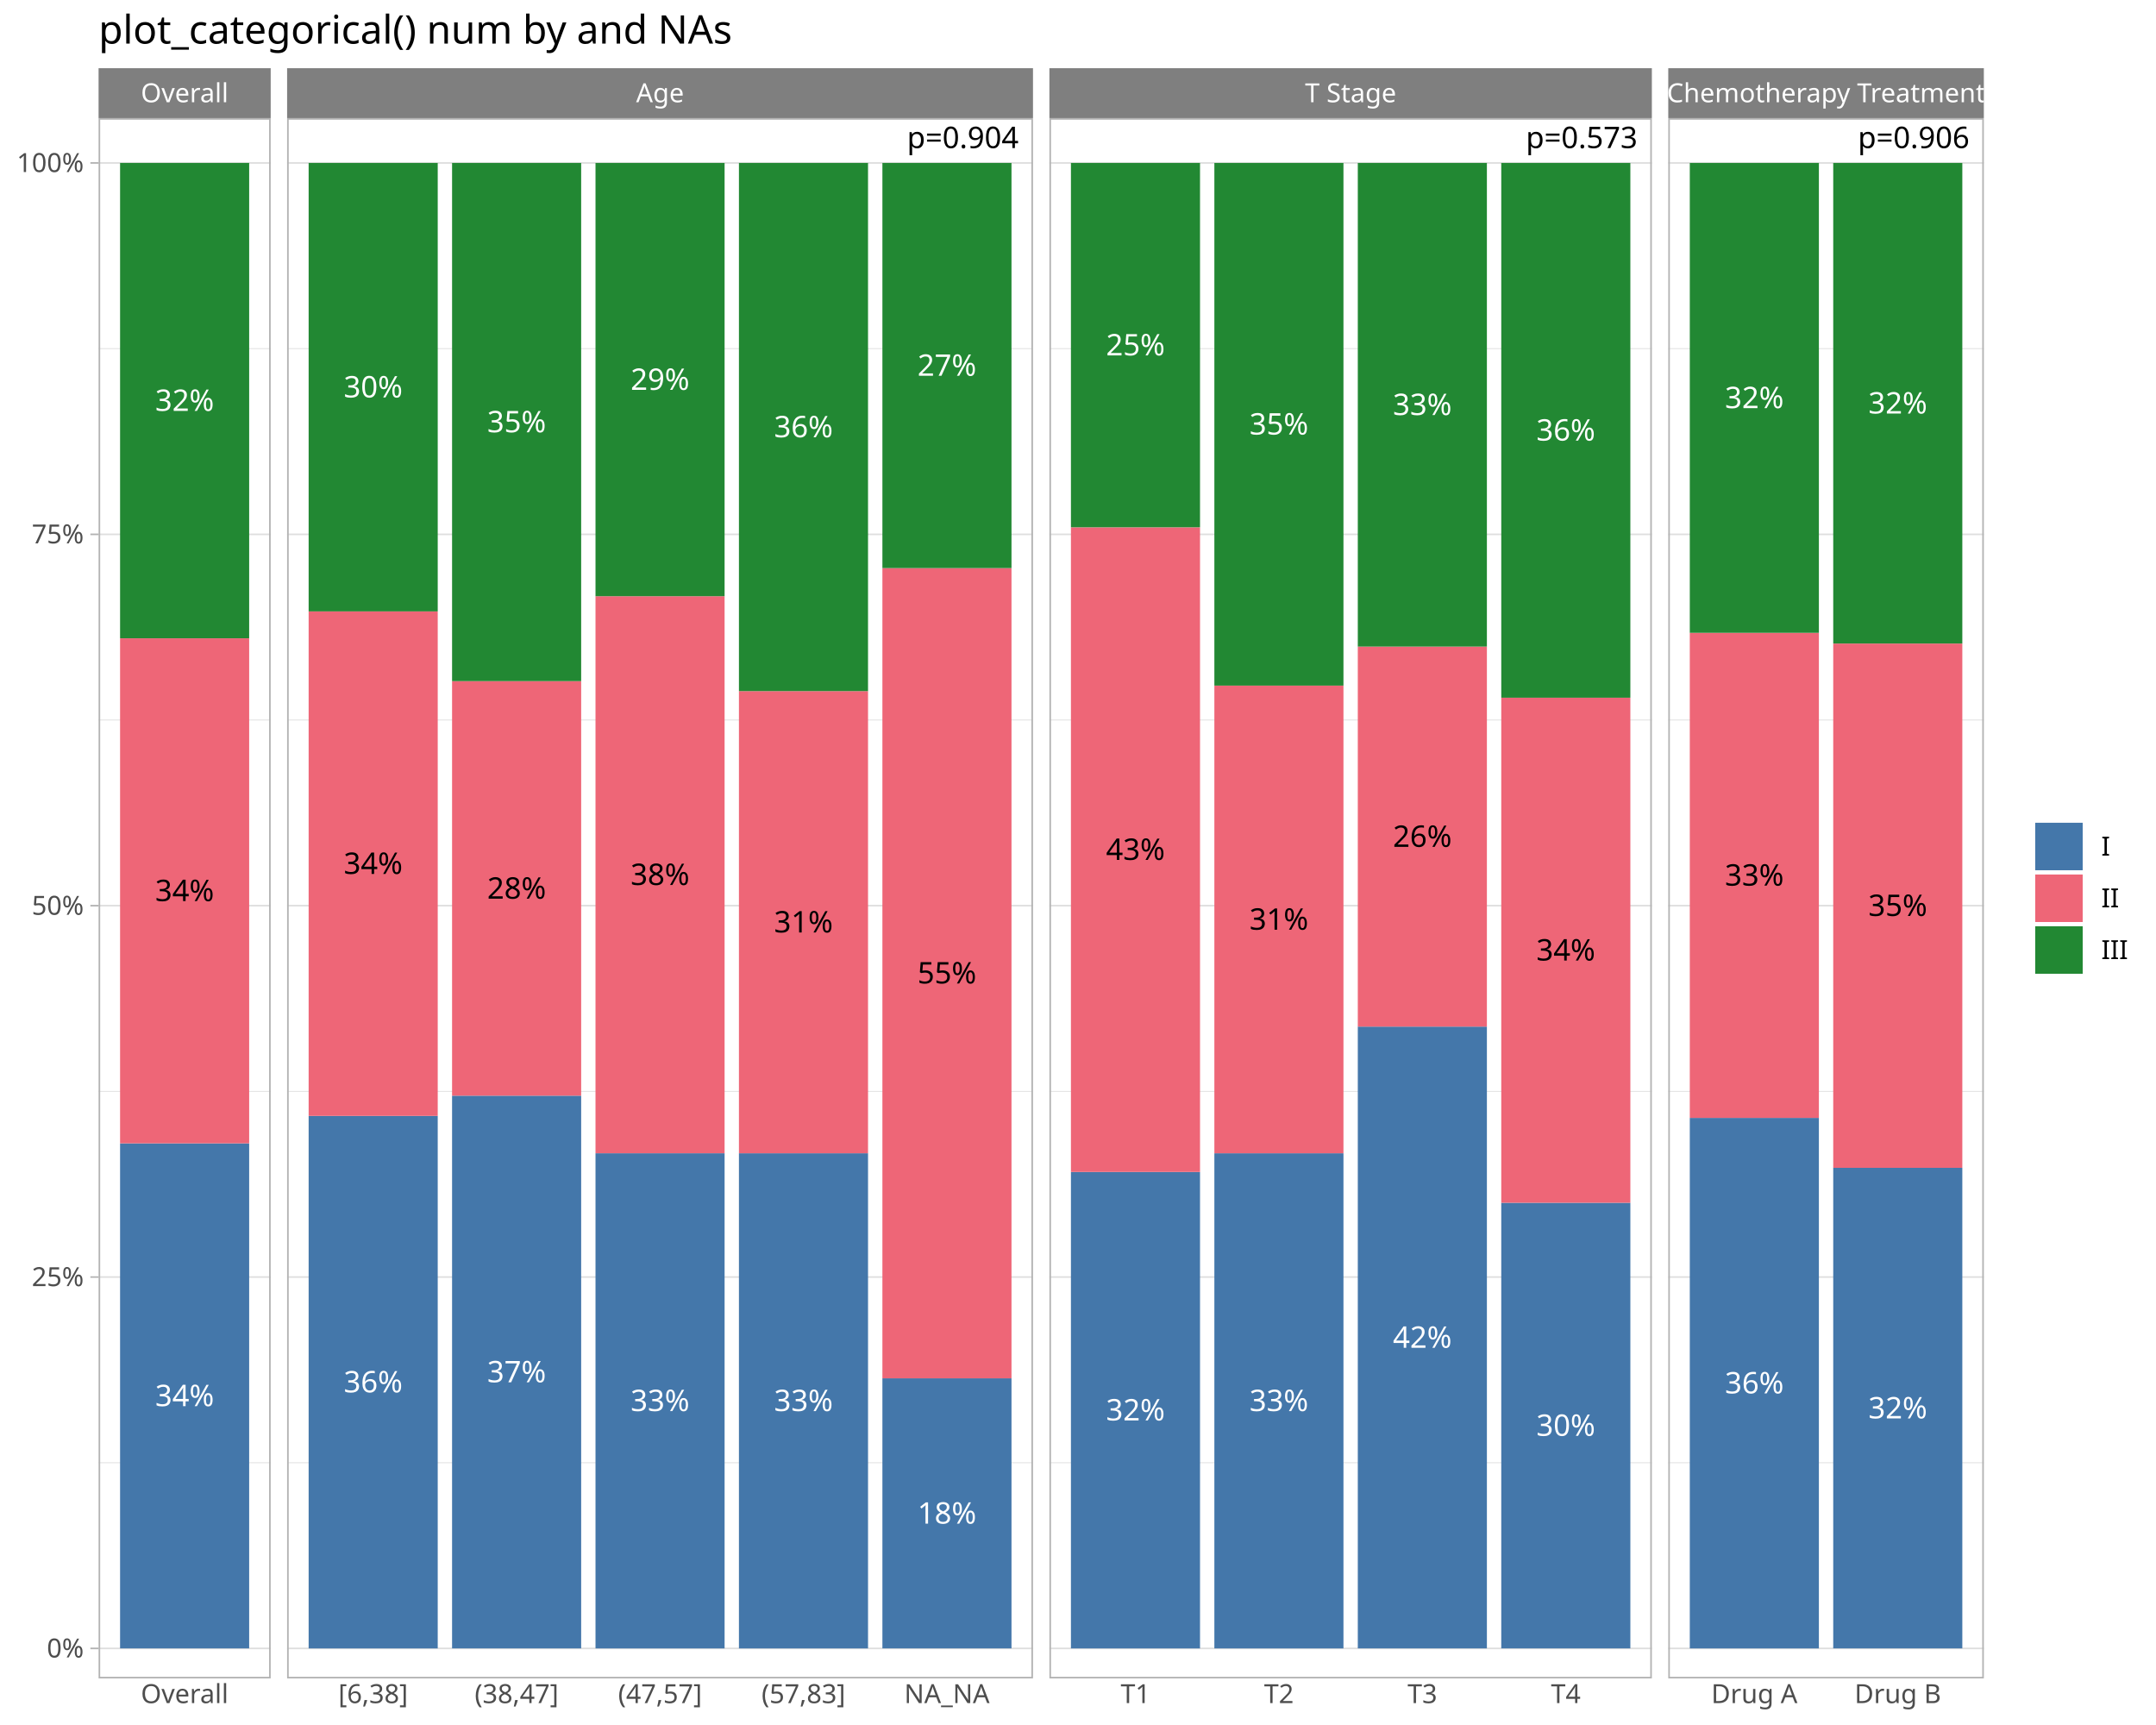
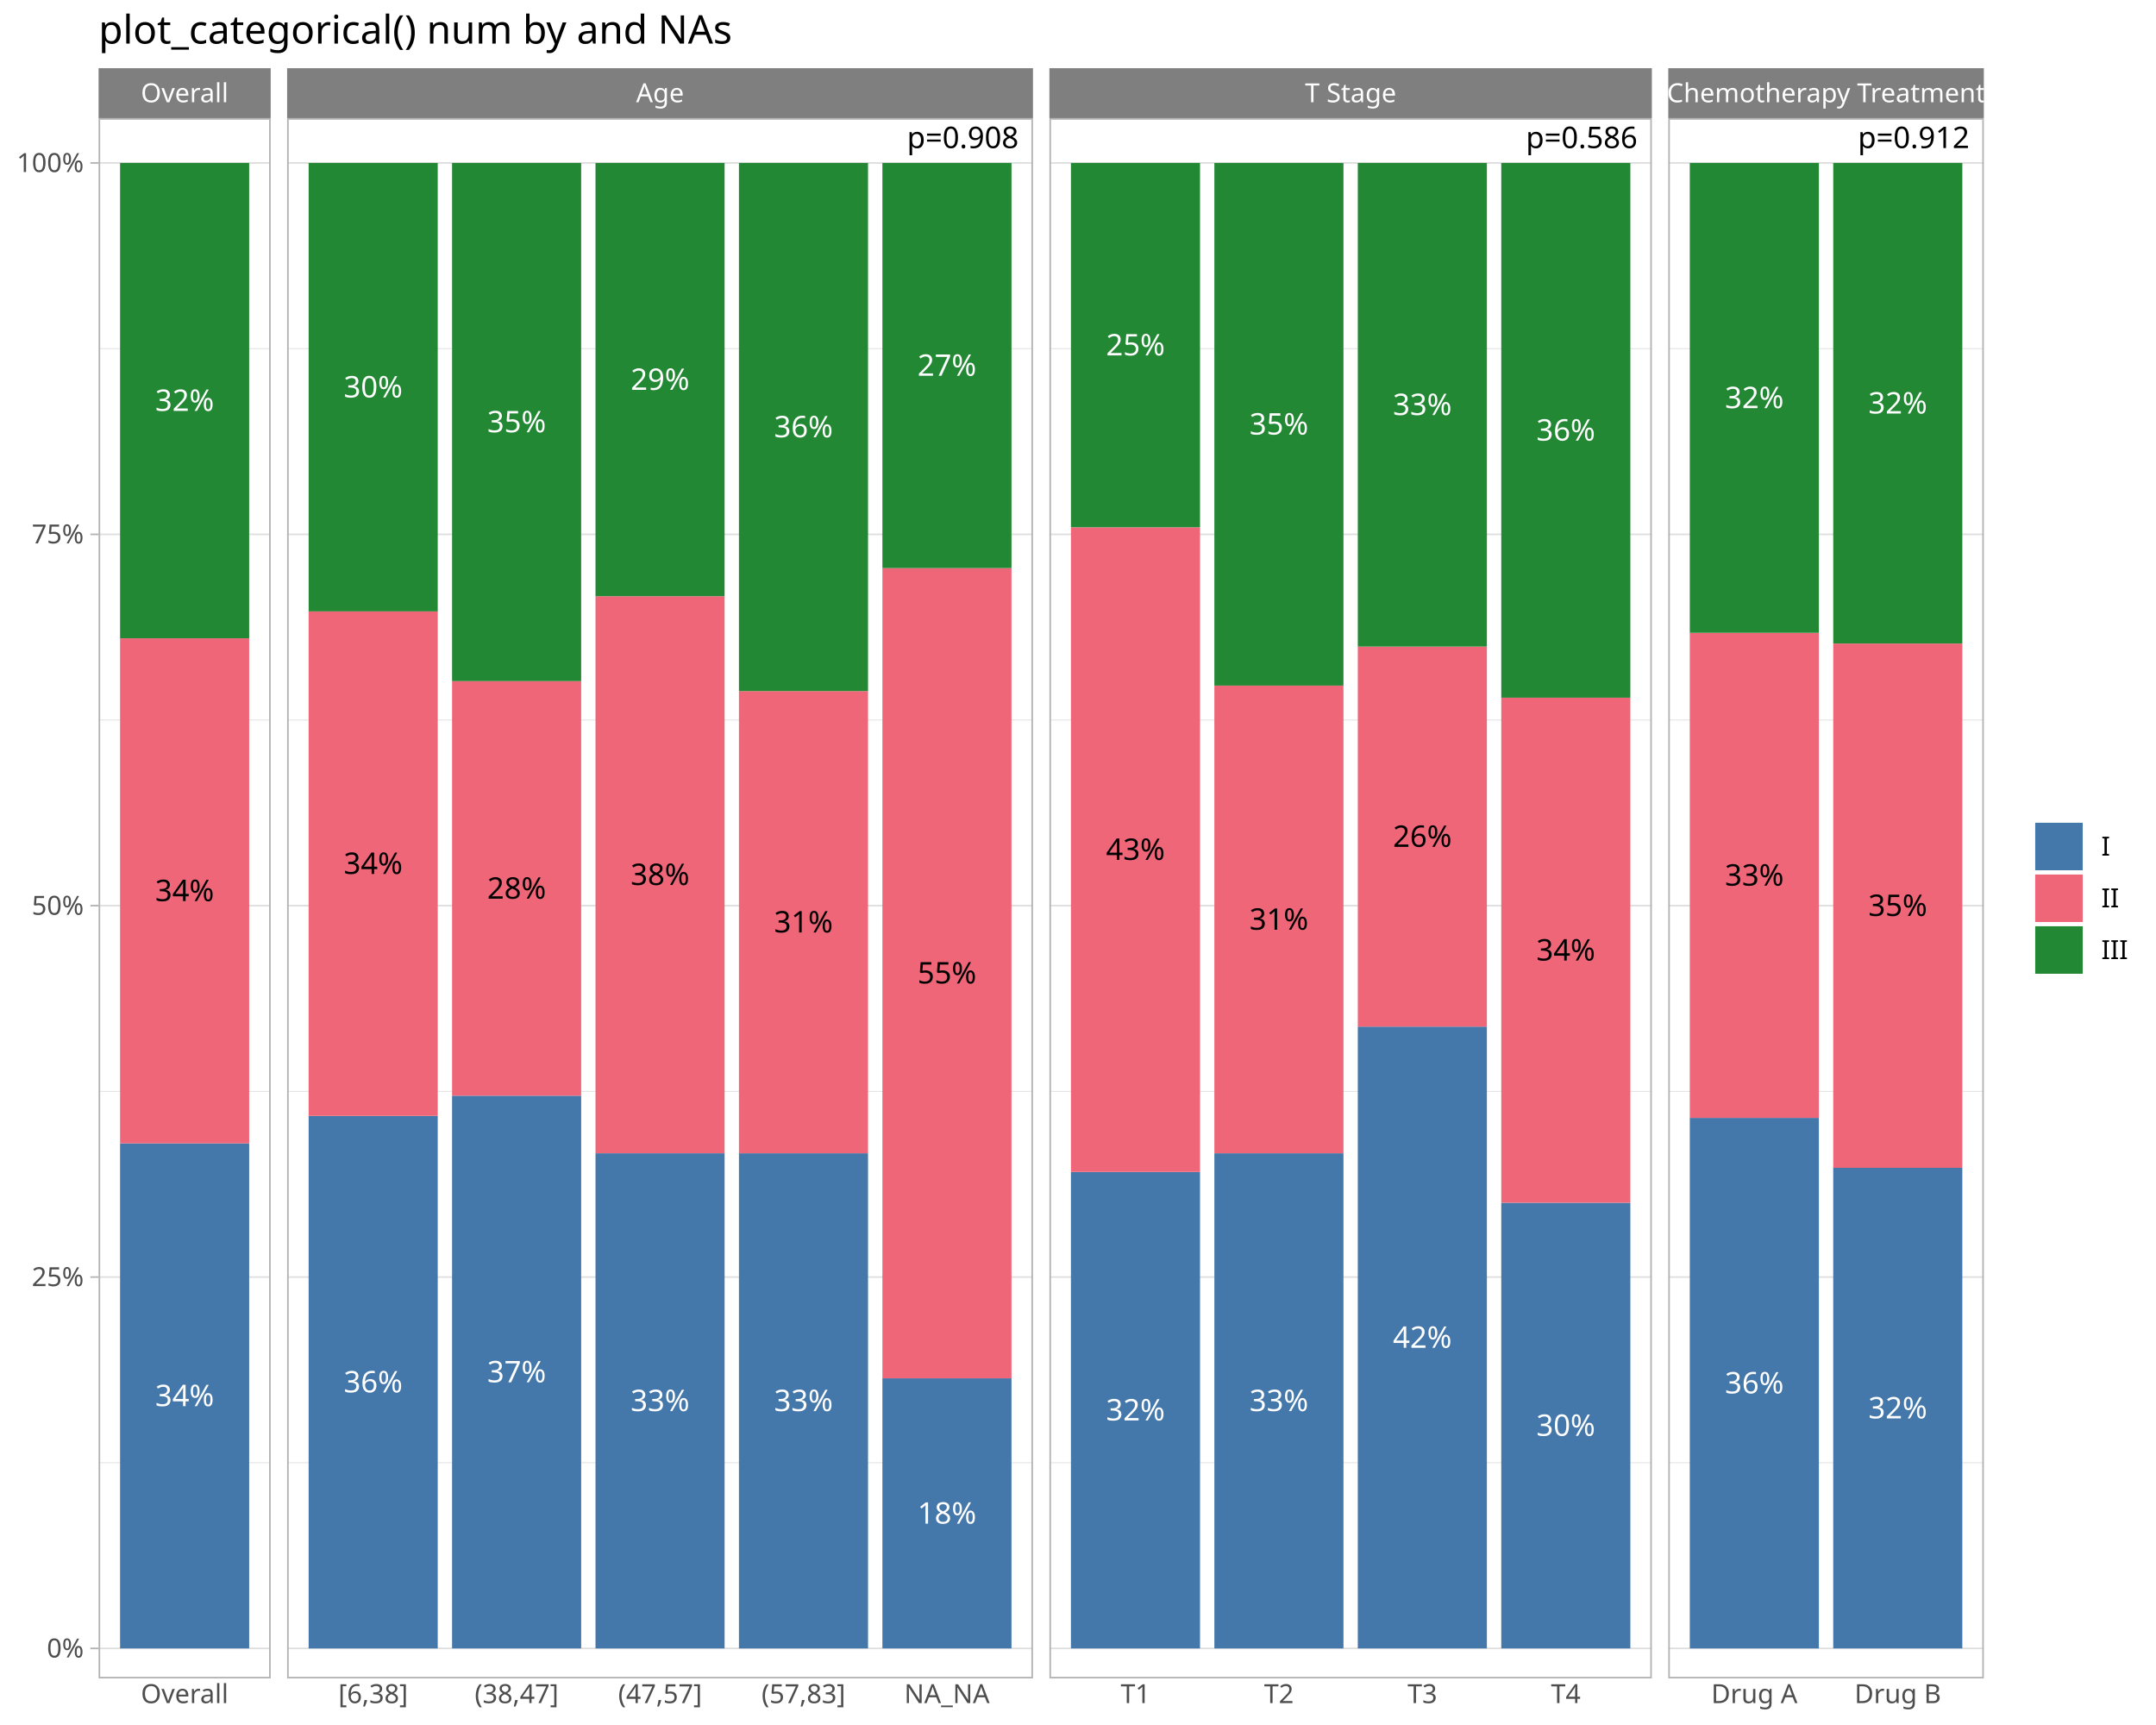
<svg xmlns="http://www.w3.org/2000/svg" class="svglite" data-engine-version="2.0" width="720.00pt" height="576.00pt" viewBox="0 0 720.00 576.00">
  <defs>
    <style type="text/css">
    .svglite line, .svglite polyline, .svglite polygon, .svglite path, .svglite rect, .svglite circle {
      fill: none;
      stroke: #000000;
      stroke-linecap: round;
      stroke-linejoin: round;
      stroke-miterlimit: 10.00;
    }
  </style>
  </defs>
  <rect width="100%" height="100%" style="stroke: none; fill: #FFFFFF;" />
  <defs>
    <clipPath id="cpMC4wMHw3MjAuMDB8MC4wMHw1NzYuMDA=">
      <rect x="0.00" y="0.00" width="720.00" height="576.00" />
    </clipPath>
  </defs>
  <g clip-path="url(#cpMC4wMHw3MjAuMDB8MC4wMHw1NzYuMDA=)">
    <rect x="0.00" y="0.00" width="720.00" height="576.00" style="stroke-width: 1.07; stroke: #FFFFFF; fill: #FFFFFF;" />
  </g>
  <defs>
    <clipPath id="cpMzIuOTJ8OTAuNDB8MzkuNDN8NTYwLjQ1">
      <rect x="32.92" y="39.43" width="57.48" height="521.01" />
    </clipPath>
  </defs>
  <g clip-path="url(#cpMzIuOTJ8OTAuNDB8MzkuNDN8NTYwLjQ1)">
    <rect x="32.92" y="39.43" width="57.48" height="521.01" style="stroke-width: 1.07; stroke: none; fill: #FFFFFF;" />
    <polyline points="32.92,488.42 90.40,488.42 " style="stroke-width: 0.27; stroke: #DEDEDE; stroke-linecap: butt;" />
    <polyline points="32.92,364.42 90.40,364.42 " style="stroke-width: 0.27; stroke: #DEDEDE; stroke-linecap: butt;" />
    <polyline points="32.92,240.42 90.40,240.42 " style="stroke-width: 0.27; stroke: #DEDEDE; stroke-linecap: butt;" />
    <polyline points="32.92,116.41 90.40,116.41 " style="stroke-width: 0.27; stroke: #DEDEDE; stroke-linecap: butt;" />
    <polyline points="32.92,550.43 90.40,550.43 " style="stroke-width: 0.53; stroke: #DEDEDE; stroke-linecap: butt;" />
    <polyline points="32.92,426.42 90.40,426.42 " style="stroke-width: 0.53; stroke: #DEDEDE; stroke-linecap: butt;" />
    <polyline points="32.92,302.42 90.40,302.42 " style="stroke-width: 0.53; stroke: #DEDEDE; stroke-linecap: butt;" />
    <polyline points="32.92,178.42 90.40,178.42 " style="stroke-width: 0.53; stroke: #DEDEDE; stroke-linecap: butt;" />
    <polyline points="32.92,54.41 90.40,54.41 " style="stroke-width: 0.53; stroke: #DEDEDE; stroke-linecap: butt;" />
    <rect x="40.10" y="381.78" width="43.11" height="168.64" style="stroke-width: 1.07; stroke: none; stroke-linecap: butt; stroke-linejoin: miter; fill: #4477AA;" />
    <rect x="40.10" y="213.14" width="43.11" height="168.64" style="stroke-width: 1.07; stroke: none; stroke-linecap: butt; stroke-linejoin: miter; fill: #EE6677;" />
    <rect x="40.10" y="54.41" width="43.11" height="158.72" style="stroke-width: 1.07; stroke: none; stroke-linecap: butt; stroke-linejoin: miter; fill: #228833;" />
    <text x="61.66" y="469.53" text-anchor="middle" style="font-size: 9.96px; fill: #FFFFFF; font-family: sans;" textLength="19.93px" lengthAdjust="spacingAndGlyphs">34%</text>
    <text x="61.66" y="300.89" text-anchor="middle" style="font-size: 9.96px; font-family: sans;" textLength="19.93px" lengthAdjust="spacingAndGlyphs">34%</text>
    <text x="61.66" y="137.20" text-anchor="middle" style="font-size: 9.96px; fill: #FFFFFF; font-family: sans;" textLength="19.93px" lengthAdjust="spacingAndGlyphs">32%</text>
    <rect x="32.92" y="39.43" width="57.48" height="521.01" style="stroke-width: 1.07; stroke: #B3B3B3;" />
  </g>
  <g clip-path="url(#cpMC4wMHw3MjAuMDB8MC4wMHw1NzYuMDA=)">
</g>
  <defs>
    <clipPath id="cpOTUuODh8MzQ0Ljk3fDM5LjQzfDU2MC40NQ==">
      <rect x="95.88" y="39.43" width="249.09" height="521.01" />
    </clipPath>
  </defs>
  <g clip-path="url(#cpOTUuODh8MzQ0Ljk3fDM5LjQzfDU2MC40NQ==)">
    <rect x="95.88" y="39.43" width="249.09" height="521.01" style="stroke-width: 1.07; stroke: none; fill: #FFFFFF;" />
    <polyline points="95.88,488.42 344.97,488.42 " style="stroke-width: 0.27; stroke: #DEDEDE; stroke-linecap: butt;" />
    <polyline points="95.88,364.42 344.97,364.42 " style="stroke-width: 0.27; stroke: #DEDEDE; stroke-linecap: butt;" />
    <polyline points="95.88,240.42 344.97,240.42 " style="stroke-width: 0.27; stroke: #DEDEDE; stroke-linecap: butt;" />
    <polyline points="95.88,116.41 344.97,116.41 " style="stroke-width: 0.27; stroke: #DEDEDE; stroke-linecap: butt;" />
    <polyline points="95.88,550.43 344.97,550.43 " style="stroke-width: 0.53; stroke: #DEDEDE; stroke-linecap: butt;" />
    <polyline points="95.88,426.42 344.97,426.42 " style="stroke-width: 0.53; stroke: #DEDEDE; stroke-linecap: butt;" />
    <polyline points="95.88,302.42 344.97,302.42 " style="stroke-width: 0.53; stroke: #DEDEDE; stroke-linecap: butt;" />
    <polyline points="95.88,178.42 344.97,178.42 " style="stroke-width: 0.53; stroke: #DEDEDE; stroke-linecap: butt;" />
    <polyline points="95.88,54.41 344.97,54.41 " style="stroke-width: 0.53; stroke: #DEDEDE; stroke-linecap: butt;" />
    <rect x="103.07" y="372.61" width="43.11" height="177.82" style="stroke-width: 1.07; stroke: none; stroke-linecap: butt; stroke-linejoin: miter; fill: #4477AA;" />
    <rect x="103.07" y="204.15" width="43.11" height="168.46" style="stroke-width: 1.07; stroke: none; stroke-linecap: butt; stroke-linejoin: miter; fill: #EE6677;" />
    <rect x="103.07" y="54.41" width="43.11" height="149.74" style="stroke-width: 1.07; stroke: none; stroke-linecap: butt; stroke-linejoin: miter; fill: #228833;" />
    <rect x="150.97" y="365.86" width="43.11" height="184.56" style="stroke-width: 1.07; stroke: none; stroke-linecap: butt; stroke-linejoin: miter; fill: #4477AA;" />
    <rect x="150.97" y="227.44" width="43.11" height="138.42" style="stroke-width: 1.07; stroke: none; stroke-linecap: butt; stroke-linejoin: miter; fill: #EE6677;" />
    <rect x="150.97" y="54.41" width="43.11" height="173.03" style="stroke-width: 1.07; stroke: none; stroke-linecap: butt; stroke-linejoin: miter; fill: #228833;" />
    <rect x="198.87" y="385.09" width="43.11" height="165.34" style="stroke-width: 1.07; stroke: none; stroke-linecap: butt; stroke-linejoin: miter; fill: #4477AA;" />
    <rect x="198.87" y="199.08" width="43.11" height="186.00" style="stroke-width: 1.07; stroke: none; stroke-linecap: butt; stroke-linejoin: miter; fill: #EE6677;" />
    <rect x="198.87" y="54.41" width="43.11" height="144.67" style="stroke-width: 1.07; stroke: none; stroke-linecap: butt; stroke-linejoin: miter; fill: #228833;" />
    <rect x="246.77" y="385.09" width="43.11" height="165.34" style="stroke-width: 1.07; stroke: none; stroke-linecap: butt; stroke-linejoin: miter; fill: #4477AA;" />
    <rect x="246.77" y="230.77" width="43.11" height="154.32" style="stroke-width: 1.07; stroke: none; stroke-linecap: butt; stroke-linejoin: miter; fill: #EE6677;" />
    <rect x="246.77" y="54.41" width="43.11" height="176.36" style="stroke-width: 1.07; stroke: none; stroke-linecap: butt; stroke-linejoin: miter; fill: #228833;" />
    <rect x="294.68" y="460.24" width="43.11" height="90.18" style="stroke-width: 1.07; stroke: none; stroke-linecap: butt; stroke-linejoin: miter; fill: #4477AA;" />
    <rect x="294.68" y="189.69" width="43.11" height="270.55" style="stroke-width: 1.07; stroke: none; stroke-linecap: butt; stroke-linejoin: miter; fill: #EE6677;" />
    <rect x="294.68" y="54.41" width="43.11" height="135.28" style="stroke-width: 1.07; stroke: none; stroke-linecap: butt; stroke-linejoin: miter; fill: #228833;" />
-     <text x="340.18" y="49.45" text-anchor="end" style="font-size: 9.96px; font-family: sans;" textLength="36.28px" lengthAdjust="spacingAndGlyphs">p=0.904</text>
+     <text x="340.18" y="49.45" text-anchor="end" style="font-size: 9.96px; font-family: sans;" textLength="36.28px" lengthAdjust="spacingAndGlyphs">p=0.908</text>
    <text x="124.62" y="464.94" text-anchor="middle" style="font-size: 9.96px; fill: #FFFFFF; font-family: sans;" textLength="19.93px" lengthAdjust="spacingAndGlyphs">36%</text>
    <text x="124.62" y="291.81" text-anchor="middle" style="font-size: 9.96px; font-family: sans;" textLength="19.93px" lengthAdjust="spacingAndGlyphs">34%</text>
    <text x="124.62" y="132.71" text-anchor="middle" style="font-size: 9.96px; fill: #FFFFFF; font-family: sans;" textLength="19.93px" lengthAdjust="spacingAndGlyphs">30%</text>
    <text x="172.53" y="461.57" text-anchor="middle" style="font-size: 9.96px; fill: #FFFFFF; font-family: sans;" textLength="19.93px" lengthAdjust="spacingAndGlyphs">37%</text>
    <text x="172.53" y="300.08" text-anchor="middle" style="font-size: 9.96px; font-family: sans;" textLength="19.93px" lengthAdjust="spacingAndGlyphs">28%</text>
    <text x="172.53" y="144.35" text-anchor="middle" style="font-size: 9.96px; fill: #FFFFFF; font-family: sans;" textLength="19.93px" lengthAdjust="spacingAndGlyphs">35%</text>
    <text x="220.43" y="471.18" text-anchor="middle" style="font-size: 9.96px; fill: #FFFFFF; font-family: sans;" textLength="19.93px" lengthAdjust="spacingAndGlyphs">33%</text>
    <text x="220.43" y="295.51" text-anchor="middle" style="font-size: 9.96px; font-family: sans;" textLength="19.93px" lengthAdjust="spacingAndGlyphs">38%</text>
    <text x="220.43" y="130.18" text-anchor="middle" style="font-size: 9.96px; fill: #FFFFFF; font-family: sans;" textLength="19.93px" lengthAdjust="spacingAndGlyphs">29%</text>
    <text x="268.33" y="471.18" text-anchor="middle" style="font-size: 9.96px; fill: #FFFFFF; font-family: sans;" textLength="19.93px" lengthAdjust="spacingAndGlyphs">33%</text>
    <text x="268.33" y="311.36" text-anchor="middle" style="font-size: 9.96px; font-family: sans;" textLength="19.93px" lengthAdjust="spacingAndGlyphs">31%</text>
    <text x="268.33" y="146.02" text-anchor="middle" style="font-size: 9.96px; fill: #FFFFFF; font-family: sans;" textLength="19.93px" lengthAdjust="spacingAndGlyphs">36%</text>
    <text x="316.23" y="508.76" text-anchor="middle" style="font-size: 9.96px; fill: #FFFFFF; font-family: sans;" textLength="19.93px" lengthAdjust="spacingAndGlyphs">18%</text>
    <text x="316.23" y="328.39" text-anchor="middle" style="font-size: 9.96px; font-family: sans;" textLength="19.93px" lengthAdjust="spacingAndGlyphs">55%</text>
    <text x="316.23" y="125.48" text-anchor="middle" style="font-size: 9.96px; fill: #FFFFFF; font-family: sans;" textLength="19.93px" lengthAdjust="spacingAndGlyphs">27%</text>
    <rect x="95.88" y="39.43" width="249.09" height="521.01" style="stroke-width: 1.07; stroke: #B3B3B3;" />
  </g>
  <g clip-path="url(#cpMC4wMHw3MjAuMDB8MC4wMHw1NzYuMDA=)">
</g>
  <defs>
    <clipPath id="cpMzUwLjQ1fDU1MS42NHwzOS40M3w1NjAuNDU=">
      <rect x="350.45" y="39.43" width="201.19" height="521.01" />
    </clipPath>
  </defs>
  <g clip-path="url(#cpMzUwLjQ1fDU1MS42NHwzOS40M3w1NjAuNDU=)">
    <rect x="350.45" y="39.43" width="201.19" height="521.01" style="stroke-width: 1.07; stroke: none; fill: #FFFFFF;" />
    <polyline points="350.45,488.42 551.64,488.42 " style="stroke-width: 0.27; stroke: #DEDEDE; stroke-linecap: butt;" />
    <polyline points="350.45,364.42 551.64,364.42 " style="stroke-width: 0.27; stroke: #DEDEDE; stroke-linecap: butt;" />
    <polyline points="350.45,240.42 551.64,240.42 " style="stroke-width: 0.27; stroke: #DEDEDE; stroke-linecap: butt;" />
    <polyline points="350.45,116.41 551.64,116.41 " style="stroke-width: 0.27; stroke: #DEDEDE; stroke-linecap: butt;" />
    <polyline points="350.45,550.43 551.64,550.43 " style="stroke-width: 0.53; stroke: #DEDEDE; stroke-linecap: butt;" />
    <polyline points="350.45,426.42 551.64,426.42 " style="stroke-width: 0.53; stroke: #DEDEDE; stroke-linecap: butt;" />
    <polyline points="350.45,302.42 551.64,302.42 " style="stroke-width: 0.53; stroke: #DEDEDE; stroke-linecap: butt;" />
    <polyline points="350.45,178.42 551.64,178.42 " style="stroke-width: 0.53; stroke: #DEDEDE; stroke-linecap: butt;" />
    <polyline points="350.45,54.41 551.64,54.41 " style="stroke-width: 0.53; stroke: #DEDEDE; stroke-linecap: butt;" />
    <rect x="357.64" y="391.33" width="43.11" height="159.10" style="stroke-width: 1.07; stroke: none; stroke-linecap: butt; stroke-linejoin: miter; fill: #4477AA;" />
    <rect x="357.64" y="176.08" width="43.11" height="215.25" style="stroke-width: 1.07; stroke: none; stroke-linecap: butt; stroke-linejoin: miter; fill: #EE6677;" />
    <rect x="357.64" y="54.41" width="43.11" height="121.66" style="stroke-width: 1.07; stroke: none; stroke-linecap: butt; stroke-linejoin: miter; fill: #228833;" />
    <rect x="405.54" y="385.09" width="43.11" height="165.34" style="stroke-width: 1.07; stroke: none; stroke-linecap: butt; stroke-linejoin: miter; fill: #4477AA;" />
    <rect x="405.54" y="228.94" width="43.11" height="156.15" style="stroke-width: 1.07; stroke: none; stroke-linecap: butt; stroke-linejoin: miter; fill: #EE6677;" />
    <rect x="405.54" y="54.41" width="43.11" height="174.52" style="stroke-width: 1.07; stroke: none; stroke-linecap: butt; stroke-linejoin: miter; fill: #228833;" />
    <rect x="453.44" y="342.79" width="43.11" height="207.63" style="stroke-width: 1.07; stroke: none; stroke-linecap: butt; stroke-linejoin: miter; fill: #4477AA;" />
    <rect x="453.44" y="215.91" width="43.11" height="126.89" style="stroke-width: 1.07; stroke: none; stroke-linecap: butt; stroke-linejoin: miter; fill: #EE6677;" />
    <rect x="453.44" y="54.41" width="43.11" height="161.49" style="stroke-width: 1.07; stroke: none; stroke-linecap: butt; stroke-linejoin: miter; fill: #228833;" />
    <rect x="501.35" y="401.62" width="43.11" height="148.80" style="stroke-width: 1.07; stroke: none; stroke-linecap: butt; stroke-linejoin: miter; fill: #4477AA;" />
    <rect x="501.35" y="232.98" width="43.11" height="168.64" style="stroke-width: 1.07; stroke: none; stroke-linecap: butt; stroke-linejoin: miter; fill: #EE6677;" />
    <rect x="501.35" y="54.41" width="43.11" height="178.56" style="stroke-width: 1.07; stroke: none; stroke-linecap: butt; stroke-linejoin: miter; fill: #228833;" />
-     <text x="546.85" y="49.45" text-anchor="end" style="font-size: 9.96px; font-family: sans;" textLength="36.28px" lengthAdjust="spacingAndGlyphs">p=0.573</text>
+     <text x="546.85" y="49.45" text-anchor="end" style="font-size: 9.96px; font-family: sans;" textLength="36.28px" lengthAdjust="spacingAndGlyphs">p=0.586</text>
    <text x="379.20" y="474.30" text-anchor="middle" style="font-size: 9.96px; fill: #FFFFFF; font-family: sans;" textLength="19.93px" lengthAdjust="spacingAndGlyphs">32%</text>
    <text x="379.20" y="287.13" text-anchor="middle" style="font-size: 9.96px; font-family: sans;" textLength="19.93px" lengthAdjust="spacingAndGlyphs">43%</text>
    <text x="379.20" y="118.67" text-anchor="middle" style="font-size: 9.96px; fill: #FFFFFF; font-family: sans;" textLength="19.93px" lengthAdjust="spacingAndGlyphs">25%</text>
    <text x="427.10" y="471.18" text-anchor="middle" style="font-size: 9.96px; fill: #FFFFFF; font-family: sans;" textLength="19.93px" lengthAdjust="spacingAndGlyphs">33%</text>
    <text x="427.10" y="310.44" text-anchor="middle" style="font-size: 9.96px; font-family: sans;" textLength="19.93px" lengthAdjust="spacingAndGlyphs">31%</text>
    <text x="427.10" y="145.10" text-anchor="middle" style="font-size: 9.96px; fill: #FFFFFF; font-family: sans;" textLength="19.93px" lengthAdjust="spacingAndGlyphs">35%</text>
    <text x="475.00" y="450.04" text-anchor="middle" style="font-size: 9.96px; fill: #FFFFFF; font-family: sans;" textLength="19.93px" lengthAdjust="spacingAndGlyphs">42%</text>
    <text x="475.00" y="282.78" text-anchor="middle" style="font-size: 9.96px; font-family: sans;" textLength="19.93px" lengthAdjust="spacingAndGlyphs">26%</text>
    <text x="475.00" y="138.59" text-anchor="middle" style="font-size: 9.96px; fill: #FFFFFF; font-family: sans;" textLength="19.93px" lengthAdjust="spacingAndGlyphs">33%</text>
    <text x="522.90" y="479.45" text-anchor="middle" style="font-size: 9.96px; fill: #FFFFFF; font-family: sans;" textLength="19.93px" lengthAdjust="spacingAndGlyphs">30%</text>
    <text x="522.90" y="320.73" text-anchor="middle" style="font-size: 9.96px; font-family: sans;" textLength="19.93px" lengthAdjust="spacingAndGlyphs">34%</text>
    <text x="522.90" y="147.12" text-anchor="middle" style="font-size: 9.96px; fill: #FFFFFF; font-family: sans;" textLength="19.93px" lengthAdjust="spacingAndGlyphs">36%</text>
    <rect x="350.45" y="39.43" width="201.19" height="521.01" style="stroke-width: 1.07; stroke: #B3B3B3;" />
  </g>
  <g clip-path="url(#cpMC4wMHw3MjAuMDB8MC4wMHw1NzYuMDA=)">
</g>
  <defs>
    <clipPath id="cpNTU3LjEyfDY2Mi41MXwzOS40M3w1NjAuNDU=">
      <rect x="557.12" y="39.43" width="105.39" height="521.01" />
    </clipPath>
  </defs>
  <g clip-path="url(#cpNTU3LjEyfDY2Mi41MXwzOS40M3w1NjAuNDU=)">
    <rect x="557.12" y="39.43" width="105.39" height="521.01" style="stroke-width: 1.07; stroke: none; fill: #FFFFFF;" />
    <polyline points="557.12,488.42 662.51,488.42 " style="stroke-width: 0.27; stroke: #DEDEDE; stroke-linecap: butt;" />
    <polyline points="557.12,364.42 662.51,364.42 " style="stroke-width: 0.27; stroke: #DEDEDE; stroke-linecap: butt;" />
    <polyline points="557.12,240.42 662.51,240.42 " style="stroke-width: 0.27; stroke: #DEDEDE; stroke-linecap: butt;" />
    <polyline points="557.12,116.41 662.51,116.41 " style="stroke-width: 0.27; stroke: #DEDEDE; stroke-linecap: butt;" />
    <polyline points="557.12,550.43 662.51,550.43 " style="stroke-width: 0.53; stroke: #DEDEDE; stroke-linecap: butt;" />
    <polyline points="557.12,426.42 662.51,426.42 " style="stroke-width: 0.53; stroke: #DEDEDE; stroke-linecap: butt;" />
    <polyline points="557.12,302.42 662.51,302.42 " style="stroke-width: 0.53; stroke: #DEDEDE; stroke-linecap: butt;" />
    <polyline points="557.12,178.42 662.51,178.42 " style="stroke-width: 0.53; stroke: #DEDEDE; stroke-linecap: butt;" />
    <polyline points="557.12,54.41 662.51,54.41 " style="stroke-width: 0.53; stroke: #DEDEDE; stroke-linecap: butt;" />
    <rect x="564.31" y="373.28" width="43.11" height="177.15" style="stroke-width: 1.07; stroke: none; stroke-linecap: butt; stroke-linejoin: miter; fill: #4477AA;" />
    <rect x="564.31" y="211.32" width="43.11" height="161.96" style="stroke-width: 1.07; stroke: none; stroke-linecap: butt; stroke-linejoin: miter; fill: #EE6677;" />
    <rect x="564.31" y="54.41" width="43.11" height="156.90" style="stroke-width: 1.07; stroke: none; stroke-linecap: butt; stroke-linejoin: miter; fill: #228833;" />
    <rect x="612.21" y="389.95" width="43.11" height="160.47" style="stroke-width: 1.07; stroke: none; stroke-linecap: butt; stroke-linejoin: miter; fill: #4477AA;" />
    <rect x="612.21" y="214.89" width="43.11" height="175.06" style="stroke-width: 1.07; stroke: none; stroke-linecap: butt; stroke-linejoin: miter; fill: #EE6677;" />
    <rect x="612.21" y="54.41" width="43.11" height="160.47" style="stroke-width: 1.07; stroke: none; stroke-linecap: butt; stroke-linejoin: miter; fill: #228833;" />
-     <text x="657.72" y="49.45" text-anchor="end" style="font-size: 9.96px; font-family: sans;" textLength="36.28px" lengthAdjust="spacingAndGlyphs">p=0.906</text>
+     <text x="657.72" y="49.45" text-anchor="end" style="font-size: 9.96px; font-family: sans;" textLength="36.28px" lengthAdjust="spacingAndGlyphs">p=0.912</text>
    <text x="585.87" y="465.28" text-anchor="middle" style="font-size: 9.96px; fill: #FFFFFF; font-family: sans;" textLength="19.93px" lengthAdjust="spacingAndGlyphs">36%</text>
    <text x="585.87" y="295.72" text-anchor="middle" style="font-size: 9.96px; font-family: sans;" textLength="19.93px" lengthAdjust="spacingAndGlyphs">33%</text>
    <text x="585.87" y="136.29" text-anchor="middle" style="font-size: 9.96px; fill: #FFFFFF; font-family: sans;" textLength="19.93px" lengthAdjust="spacingAndGlyphs">32%</text>
    <text x="633.77" y="473.62" text-anchor="middle" style="font-size: 9.96px; fill: #FFFFFF; font-family: sans;" textLength="19.93px" lengthAdjust="spacingAndGlyphs">32%</text>
    <text x="633.77" y="305.85" text-anchor="middle" style="font-size: 9.96px; font-family: sans;" textLength="19.93px" lengthAdjust="spacingAndGlyphs">35%</text>
    <text x="633.77" y="138.08" text-anchor="middle" style="font-size: 9.96px; fill: #FFFFFF; font-family: sans;" textLength="19.93px" lengthAdjust="spacingAndGlyphs">32%</text>
    <rect x="557.12" y="39.43" width="105.39" height="521.01" style="stroke-width: 1.07; stroke: #B3B3B3;" />
  </g>
  <g clip-path="url(#cpMC4wMHw3MjAuMDB8MC4wMHw1NzYuMDA=)">
</g>
  <defs>
    <clipPath id="cpMzIuOTJ8OTAuNDB8MjIuNzh8MzkuNDM=">
      <rect x="32.92" y="22.78" width="57.48" height="16.65" />
    </clipPath>
  </defs>
  <g clip-path="url(#cpMzIuOTJ8OTAuNDB8MjIuNzh8MzkuNDM=)">
    <rect x="32.92" y="22.78" width="57.48" height="16.65" style="stroke-width: 1.07; stroke: none; fill: #7F7F7F;" />
    <text x="61.66" y="34.14" text-anchor="middle" style="font-size: 8.80px; fill: #FFFFFF; font-family: sans;" textLength="27.88px" lengthAdjust="spacingAndGlyphs">Overall</text>
  </g>
  <g clip-path="url(#cpMC4wMHw3MjAuMDB8MC4wMHw1NzYuMDA=)">
</g>
  <defs>
    <clipPath id="cpOTUuODh8MzQ0Ljk3fDIyLjc4fDM5LjQz">
      <rect x="95.88" y="22.78" width="249.09" height="16.65" />
    </clipPath>
  </defs>
  <g clip-path="url(#cpOTUuODh8MzQ0Ljk3fDIyLjc4fDM5LjQz)">
    <rect x="95.88" y="22.78" width="249.09" height="16.65" style="stroke-width: 1.07; stroke: none; fill: #7F7F7F;" />
    <text x="220.43" y="34.14" text-anchor="middle" style="font-size: 8.80px; fill: #FFFFFF; font-family: sans;" textLength="15.66px" lengthAdjust="spacingAndGlyphs">Age</text>
  </g>
  <g clip-path="url(#cpMC4wMHw3MjAuMDB8MC4wMHw1NzYuMDA=)">
</g>
  <defs>
    <clipPath id="cpMzUwLjQ1fDU1MS42NHwyMi43OHwzOS40Mw==">
      <rect x="350.45" y="22.78" width="201.19" height="16.65" />
    </clipPath>
  </defs>
  <g clip-path="url(#cpMzUwLjQ1fDU1MS42NHwyMi43OHwzOS40Mw==)">
    <rect x="350.45" y="22.78" width="201.19" height="16.65" style="stroke-width: 1.07; stroke: none; fill: #7F7F7F;" />
    <text x="451.05" y="34.14" text-anchor="middle" style="font-size: 8.80px; fill: #FFFFFF; font-family: sans;" textLength="30.82px" lengthAdjust="spacingAndGlyphs">T Stage</text>
  </g>
  <g clip-path="url(#cpMC4wMHw3MjAuMDB8MC4wMHw1NzYuMDA=)">
</g>
  <defs>
    <clipPath id="cpNTU3LjEyfDY2Mi41MXwyMi43OHwzOS40Mw==">
      <rect x="557.12" y="22.78" width="105.39" height="16.65" />
    </clipPath>
  </defs>
  <g clip-path="url(#cpNTU3LjEyfDY2Mi41MXwyMi43OHwzOS40Mw==)">
    <rect x="557.12" y="22.78" width="105.39" height="16.65" style="stroke-width: 1.07; stroke: none; fill: #7F7F7F;" />
    <text x="609.82" y="34.14" text-anchor="middle" style="font-size: 8.80px; fill: #FFFFFF; font-family: sans;" textLength="100.28px" lengthAdjust="spacingAndGlyphs">Chemotherapy Treatment</text>
  </g>
  <g clip-path="url(#cpMC4wMHw3MjAuMDB8MC4wMHw1NzYuMDA=)">
    <text x="61.66" y="568.69" text-anchor="middle" style="font-size: 8.80px; fill: #4D4D4D; font-family: sans;" textLength="27.88px" lengthAdjust="spacingAndGlyphs">Overall</text>
    <text x="124.62" y="568.69" text-anchor="middle" style="font-size: 8.80px; fill: #4D4D4D; font-family: sans;" textLength="22.02px" lengthAdjust="spacingAndGlyphs">[6,38]</text>
    <text x="172.53" y="568.69" text-anchor="middle" style="font-size: 8.80px; fill: #4D4D4D; font-family: sans;" textLength="27.40px" lengthAdjust="spacingAndGlyphs">(38,47]</text>
    <text x="220.43" y="568.69" text-anchor="middle" style="font-size: 8.80px; fill: #4D4D4D; font-family: sans;" textLength="27.40px" lengthAdjust="spacingAndGlyphs">(47,57]</text>
    <text x="268.33" y="568.69" text-anchor="middle" style="font-size: 8.80px; fill: #4D4D4D; font-family: sans;" textLength="27.40px" lengthAdjust="spacingAndGlyphs">(57,83]</text>
    <text x="316.23" y="568.69" text-anchor="middle" style="font-size: 8.80px; fill: #4D4D4D; font-family: sans;" textLength="29.35px" lengthAdjust="spacingAndGlyphs">NA_NA</text>
    <text x="379.20" y="568.69" text-anchor="middle" style="font-size: 8.80px; fill: #4D4D4D; font-family: sans;" textLength="10.27px" lengthAdjust="spacingAndGlyphs">T1</text>
    <text x="427.10" y="568.69" text-anchor="middle" style="font-size: 8.80px; fill: #4D4D4D; font-family: sans;" textLength="10.27px" lengthAdjust="spacingAndGlyphs">T2</text>
    <text x="475.00" y="568.69" text-anchor="middle" style="font-size: 8.80px; fill: #4D4D4D; font-family: sans;" textLength="10.27px" lengthAdjust="spacingAndGlyphs">T3</text>
    <text x="522.90" y="568.69" text-anchor="middle" style="font-size: 8.80px; fill: #4D4D4D; font-family: sans;" textLength="10.27px" lengthAdjust="spacingAndGlyphs">T4</text>
    <text x="585.87" y="568.69" text-anchor="middle" style="font-size: 8.80px; fill: #4D4D4D; font-family: sans;" textLength="27.39px" lengthAdjust="spacingAndGlyphs">Drug A</text>
    <text x="633.77" y="568.69" text-anchor="middle" style="font-size: 8.80px; fill: #4D4D4D; font-family: sans;" textLength="27.39px" lengthAdjust="spacingAndGlyphs">Drug B</text>
    <text x="27.99" y="553.45" text-anchor="end" style="font-size: 8.80px; fill: #4D4D4D; font-family: sans;" textLength="12.72px" lengthAdjust="spacingAndGlyphs">0%</text>
    <text x="27.99" y="429.45" text-anchor="end" style="font-size: 8.80px; fill: #4D4D4D; font-family: sans;" textLength="17.61px" lengthAdjust="spacingAndGlyphs">25%</text>
    <text x="27.99" y="305.45" text-anchor="end" style="font-size: 8.80px; fill: #4D4D4D; font-family: sans;" textLength="17.61px" lengthAdjust="spacingAndGlyphs">50%</text>
    <text x="27.99" y="181.44" text-anchor="end" style="font-size: 8.80px; fill: #4D4D4D; font-family: sans;" textLength="17.61px" lengthAdjust="spacingAndGlyphs">75%</text>
    <text x="27.99" y="57.44" text-anchor="end" style="font-size: 8.80px; fill: #4D4D4D; font-family: sans;" textLength="22.51px" lengthAdjust="spacingAndGlyphs">100%</text>
    <polyline points="30.18,550.43 32.92,550.43 " style="stroke-width: 0.53; stroke: #B3B3B3; stroke-linecap: butt;" />
    <polyline points="30.18,426.42 32.92,426.42 " style="stroke-width: 0.53; stroke: #B3B3B3; stroke-linecap: butt;" />
    <polyline points="30.18,302.42 32.92,302.42 " style="stroke-width: 0.53; stroke: #B3B3B3; stroke-linecap: butt;" />
    <polyline points="30.18,178.42 32.92,178.42 " style="stroke-width: 0.53; stroke: #B3B3B3; stroke-linecap: butt;" />
    <polyline points="30.18,54.41 32.92,54.41 " style="stroke-width: 0.53; stroke: #B3B3B3; stroke-linecap: butt;" />
    <rect x="673.47" y="268.54" width="41.05" height="62.80" style="stroke-width: 1.07; stroke: none; fill: #FFFFFF;" />
    <rect x="678.95" y="274.02" width="17.28" height="17.28" style="stroke-width: 1.07; stroke: none; fill: #FFFFFF;" />
    <rect x="679.66" y="274.73" width="15.86" height="15.86" style="stroke-width: 1.07; stroke: none; stroke-linecap: butt; stroke-linejoin: miter; fill: #4477AA;" />
    <rect x="678.95" y="291.30" width="17.28" height="17.28" style="stroke-width: 1.07; stroke: none; fill: #FFFFFF;" />
    <rect x="679.66" y="292.01" width="15.86" height="15.86" style="stroke-width: 1.07; stroke: none; stroke-linecap: butt; stroke-linejoin: miter; fill: #EE6677;" />
    <rect x="678.95" y="308.58" width="17.28" height="17.28" style="stroke-width: 1.07; stroke: none; fill: #FFFFFF;" />
    <rect x="679.66" y="309.29" width="15.86" height="15.86" style="stroke-width: 1.07; stroke: none; stroke-linecap: butt; stroke-linejoin: miter; fill: #228833;" />
    <text x="701.71" y="285.69" style="font-size: 8.80px; font-family: sans;" textLength="2.44px" lengthAdjust="spacingAndGlyphs">I</text>
    <text x="701.71" y="302.97" style="font-size: 8.80px; font-family: sans;" textLength="4.89px" lengthAdjust="spacingAndGlyphs">II</text>
    <text x="701.71" y="320.25" style="font-size: 8.80px; font-family: sans;" textLength="7.33px" lengthAdjust="spacingAndGlyphs">III</text>
    <text x="32.92" y="14.56" style="font-size: 13.20px; font-family: sans;" textLength="202.53px" lengthAdjust="spacingAndGlyphs">plot_categorical() num by and NAs</text>
  </g>
</svg>
